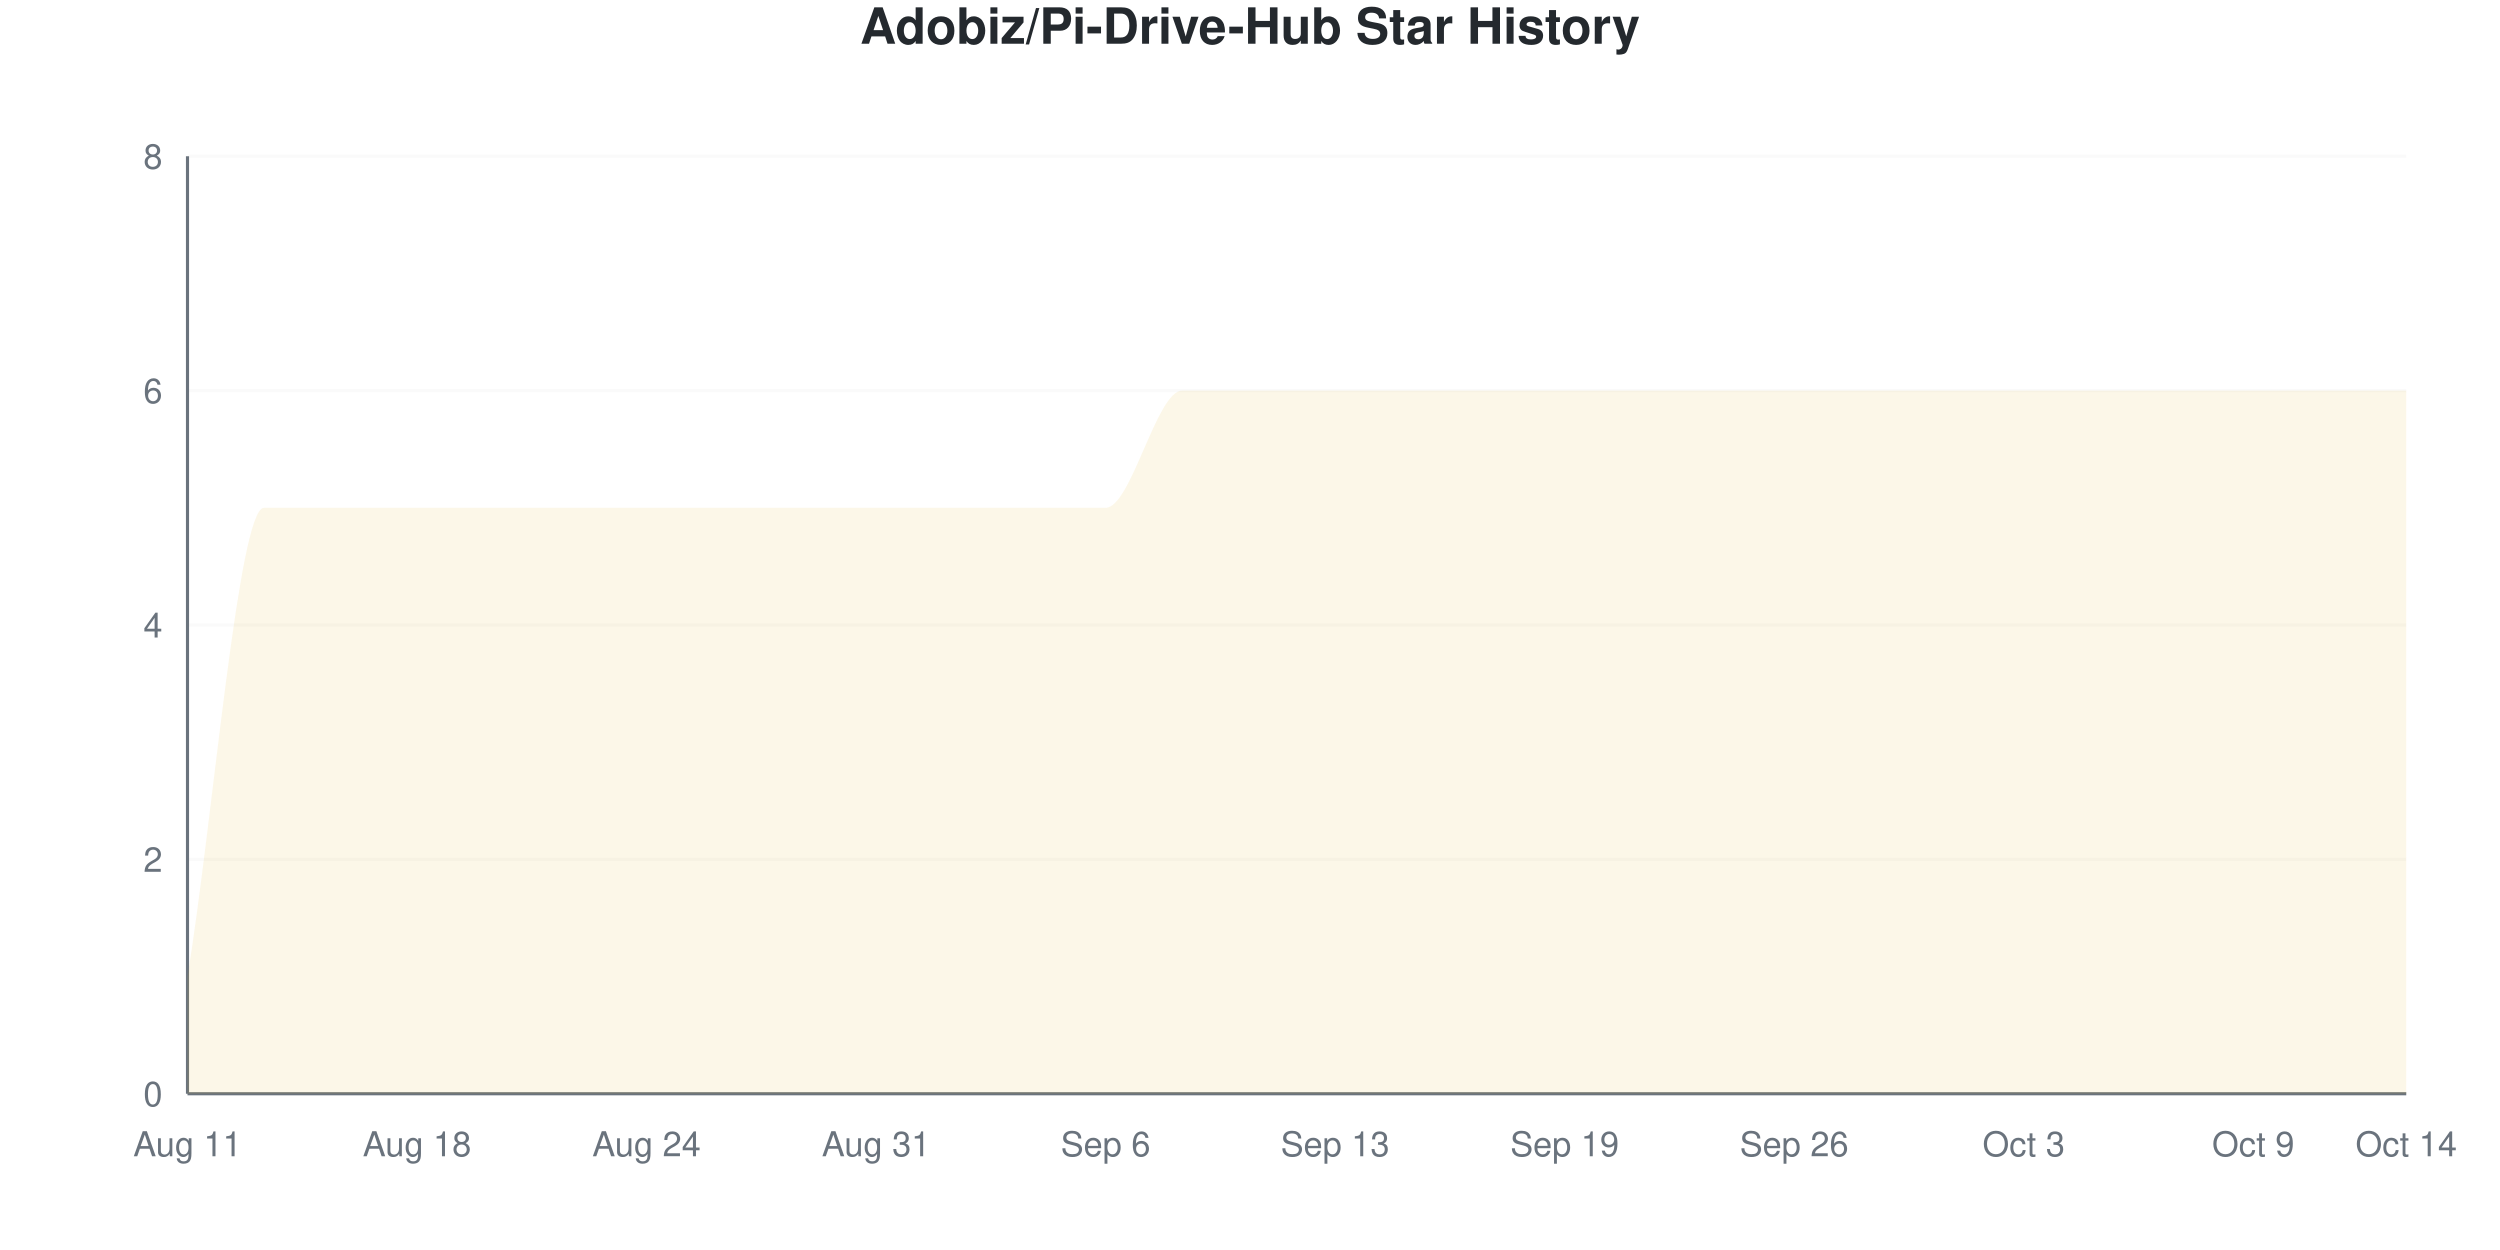
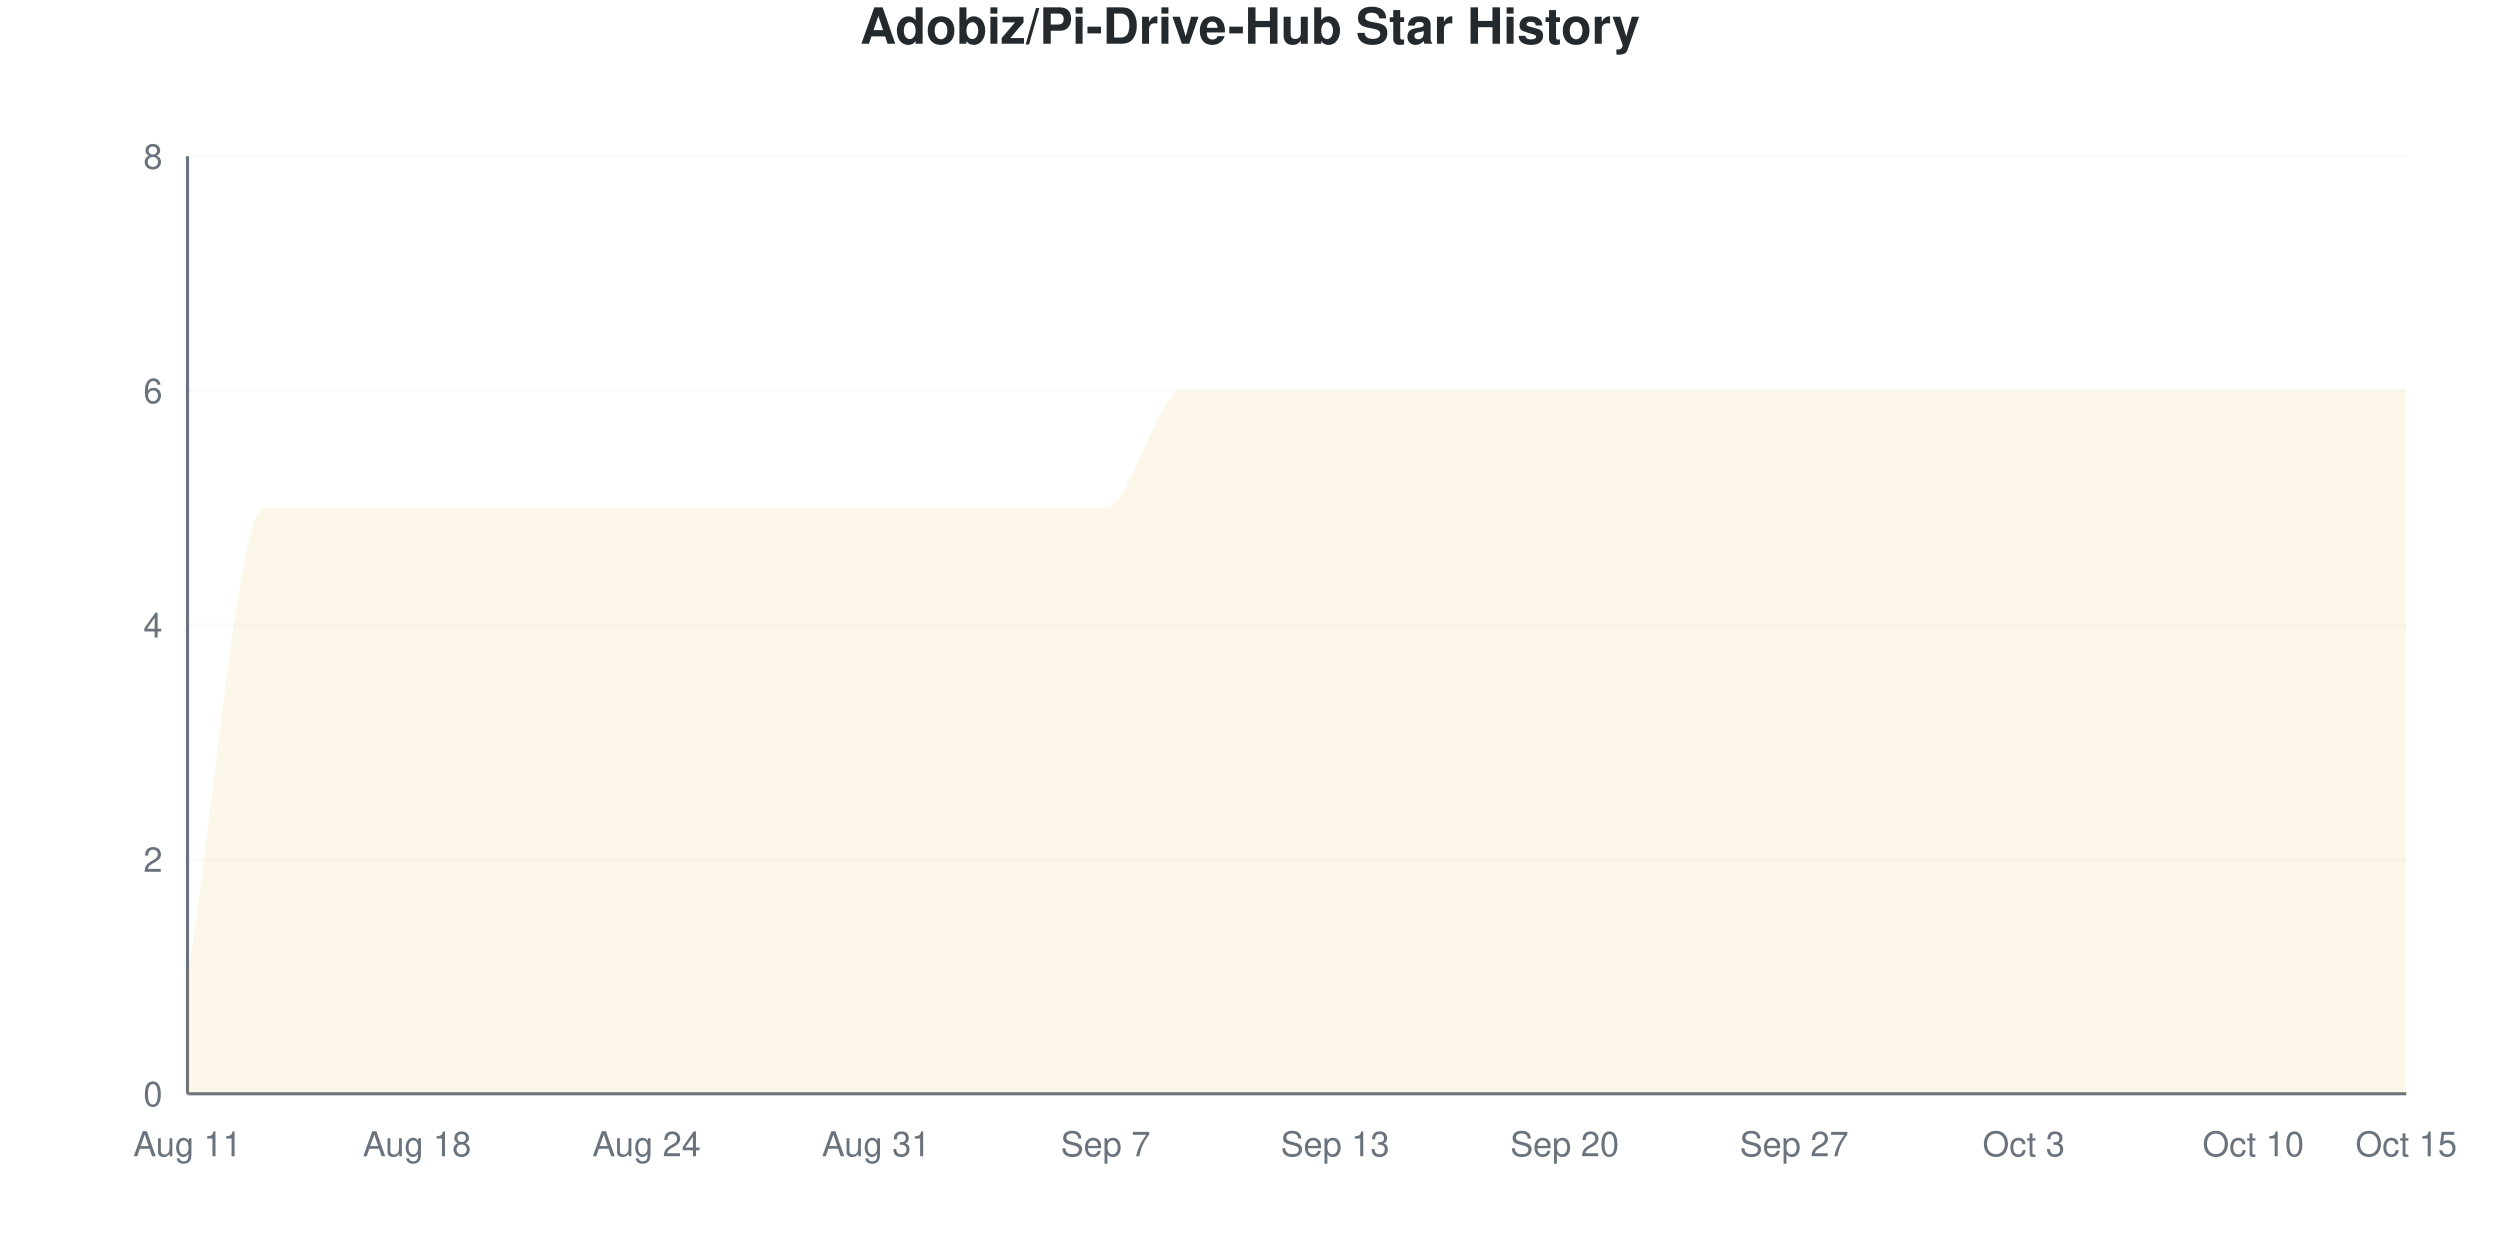
<svg xmlns="http://www.w3.org/2000/svg" viewBox="0 0 800 400" width="800" height="400">
  <style>
    @keyframes drawLine {
      to { stroke-dashoffset: 0; }
    }
    @keyframes fadeInPoint {
      from { opacity: 0; }
      to { opacity: 1; }
    }
    .data-line-0 {
      stroke-dasharray: 1343;
      stroke-dashoffset: 1343;
      animation: drawLine 2s ease-out forwards;
    }
    .data-point {
      opacity: 0;
      animation: fadeInPoint 0.5s ease-out forwards;
    }
    .chart-bg { fill: #fff; }
    .chart-text { fill: #24292e; }
    .chart-muted { fill: #6a737d; }
    .chart-grid { stroke: #eee; }
    .chart-axis { stroke: #6a737d; }
    @media (prefers-color-scheme: dark) {
      .chart-bg { fill: #0d1117; }
      .chart-text { fill: #e6edf3; }
      .chart-muted { fill: #8b949e; }
      .chart-grid { stroke: #21262d; }
      .chart-axis { stroke: #8b949e; }
    }
  </style>
  <rect width="800" height="400" class="chart-bg" />
  <text x="400" y="14" text-anchor="middle" class="chart-text" font-size="16" font-weight="bold" font-family="-apple-system, BlinkMacSystemFont, 'Segoe UI', Helvetica, Arial, sans-serif">Adobiz/Pi-Drive-Hub Star History</text>
  <g class="grid">
    <line x1="60" y1="350" x2="770" y2="350" class="chart-grid" stroke-opacity="0.3" />
    <text x="52" y="354" text-anchor="end" class="chart-muted" font-size="11" font-family="-apple-system, BlinkMacSystemFont, 'Segoe UI', Helvetica, Arial, sans-serif">0</text>
    <line x1="60" y1="275" x2="770" y2="275" class="chart-grid" stroke-opacity="0.3" />
    <text x="52" y="279" text-anchor="end" class="chart-muted" font-size="11" font-family="-apple-system, BlinkMacSystemFont, 'Segoe UI', Helvetica, Arial, sans-serif">2</text>
    <line x1="60" y1="200" x2="770" y2="200" class="chart-grid" stroke-opacity="0.3" />
    <text x="52" y="204" text-anchor="end" class="chart-muted" font-size="11" font-family="-apple-system, BlinkMacSystemFont, 'Segoe UI', Helvetica, Arial, sans-serif">4</text>
    <line x1="60" y1="125" x2="770" y2="125" class="chart-grid" stroke-opacity="0.3" />
    <text x="52" y="129" text-anchor="end" class="chart-muted" font-size="11" font-family="-apple-system, BlinkMacSystemFont, 'Segoe UI', Helvetica, Arial, sans-serif">6</text>
    <line x1="60" y1="50" x2="770" y2="50" class="chart-grid" stroke-opacity="0.3" />
    <text x="52" y="54" text-anchor="end" class="chart-muted" font-size="11" font-family="-apple-system, BlinkMacSystemFont, 'Segoe UI', Helvetica, Arial, sans-serif">8</text>
  </g>
  <g class="milestones">
    
  </g>
  <g class="x-axis">
    <text x="60" y="370" text-anchor="middle" class="chart-muted" font-size="11" font-family="-apple-system, BlinkMacSystemFont, 'Segoe UI', Helvetica, Arial, sans-serif">Aug 11</text>
    <text x="133.448" y="370" text-anchor="middle" class="chart-muted" font-size="11" font-family="-apple-system, BlinkMacSystemFont, 'Segoe UI', Helvetica, Arial, sans-serif">Aug 18</text>
    <text x="206.897" y="370" text-anchor="middle" class="chart-muted" font-size="11" font-family="-apple-system, BlinkMacSystemFont, 'Segoe UI', Helvetica, Arial, sans-serif">Aug 24</text>
    <text x="280.345" y="370" text-anchor="middle" class="chart-muted" font-size="11" font-family="-apple-system, BlinkMacSystemFont, 'Segoe UI', Helvetica, Arial, sans-serif">Aug 31</text>
-     <text x="353.793" y="370" text-anchor="middle" class="chart-muted" font-size="11" font-family="-apple-system, BlinkMacSystemFont, 'Segoe UI', Helvetica, Arial, sans-serif">Sep 6</text>
+     <text x="353.793" y="370" text-anchor="middle" class="chart-muted" font-size="11" font-family="-apple-system, BlinkMacSystemFont, 'Segoe UI', Helvetica, Arial, sans-serif">Sep 7</text>
    <text x="427.241" y="370" text-anchor="middle" class="chart-muted" font-size="11" font-family="-apple-system, BlinkMacSystemFont, 'Segoe UI', Helvetica, Arial, sans-serif">Sep 13</text>
-     <text x="500.69" y="370" text-anchor="middle" class="chart-muted" font-size="11" font-family="-apple-system, BlinkMacSystemFont, 'Segoe UI', Helvetica, Arial, sans-serif">Sep 19</text>
-     <text x="574.138" y="370" text-anchor="middle" class="chart-muted" font-size="11" font-family="-apple-system, BlinkMacSystemFont, 'Segoe UI', Helvetica, Arial, sans-serif">Sep 26</text>
+     <text x="500.69" y="370" text-anchor="middle" class="chart-muted" font-size="11" font-family="-apple-system, BlinkMacSystemFont, 'Segoe UI', Helvetica, Arial, sans-serif">Sep 20</text>
+     <text x="574.138" y="370" text-anchor="middle" class="chart-muted" font-size="11" font-family="-apple-system, BlinkMacSystemFont, 'Segoe UI', Helvetica, Arial, sans-serif">Sep 27</text>
    <text x="647.586" y="370" text-anchor="middle" class="chart-muted" font-size="11" font-family="-apple-system, BlinkMacSystemFont, 'Segoe UI', Helvetica, Arial, sans-serif">Oct 3</text>
-     <text x="721.034" y="370" text-anchor="middle" class="chart-muted" font-size="11" font-family="-apple-system, BlinkMacSystemFont, 'Segoe UI', Helvetica, Arial, sans-serif">Oct 9</text>
-     <text x="770" y="370" text-anchor="middle" class="chart-muted" font-size="11" font-family="-apple-system, BlinkMacSystemFont, 'Segoe UI', Helvetica, Arial, sans-serif">Oct 14</text>
+     <text x="721.034" y="370" text-anchor="middle" class="chart-muted" font-size="11" font-family="-apple-system, BlinkMacSystemFont, 'Segoe UI', Helvetica, Arial, sans-serif">Oct 10</text>
+     <text x="770" y="370" text-anchor="middle" class="chart-muted" font-size="11" font-family="-apple-system, BlinkMacSystemFont, 'Segoe UI', Helvetica, Arial, sans-serif">Oct 15</text>
  </g>
  <line x1="60" y1="50" x2="60" y2="350" class="chart-axis" stroke-width="1" />
  <line x1="60" y1="350" x2="770" y2="350" class="chart-axis" stroke-width="1" />
  <path d="M60,350 L60,312.5 C68.161,262.5 76.322,162.5 84.483,162.5 C92.644,162.5 100.805,162.5 108.966,162.5 C117.126,162.5 125.287,162.5 133.448,162.5 C141.609,162.5 149.77,162.5 157.931,162.5 C166.092,162.5 174.253,162.5 182.414,162.5 C190.575,162.5 198.736,162.5 206.897,162.5 C215.057,162.5 223.218,162.5 231.379,162.5 C239.54,162.5 247.701,162.5 255.862,162.5 C264.023,162.5 272.184,162.5 280.345,162.5 C288.506,162.5 296.667,162.5 304.828,162.5 C312.989,162.5 321.149,162.5 329.31,162.5 C337.471,162.5 345.632,162.5 353.793,162.5 C361.954,162.5 370.115,125 378.276,125 C386.437,125 394.598,125 402.759,125 C410.92,125 419.08,125 427.241,125 C435.402,125 443.563,125 451.724,125 C459.885,125 468.046,125 476.207,125 C484.368,125 492.529,125 500.69,125 C508.851,125 517.011,125 525.172,125 C533.333,125 541.494,125 549.655,125 C557.816,125 565.977,125 574.138,125 C582.299,125 590.46,125 598.621,125 C606.782,125 614.943,125 623.103,125 C631.264,125 639.425,125 647.586,125 C655.747,125 663.908,125 672.069,125 C680.23,125 688.391,125 696.552,125 C704.713,125 712.874,125 721.034,125 C729.195,125 737.356,125 745.517,125 C753.678,125 761.839,125 770,125 L770,350 L60,350 Z" fill="#dfb317" fill-opacity="0.1" />
  <path d="M60,350 L60,312.5 C68.161,262.5 76.322,162.5 84.483,162.5 C92.644,162.5 100.805,162.5 108.966,162.5 C117.126,162.5 125.287,162.5 133.448,162.5 C141.609,162.5 149.77,162.5 157.931,162.5 C166.092,162.5 174.253,162.5 182.414,162.5 C190.575,162.5 198.736,162.5 206.897,162.5 C215.057,162.5 223.218,162.5 231.379,162.5 C239.54,162.5 247.701,162.5 255.862,162.5 C264.023,162.5 272.184,162.5 280.345,162.5 C288.506,162.5 296.667,162.5 304.828,162.5 C312.989,162.5 321.149,162.5 329.31,162.5 C337.471,162.5 345.632,162.5 353.793,162.5 C361.954,162.5 370.115,125 378.276,125 C386.437,125 394.598,125 402.759,125 C410.92,125 419.08,125 427.241,125 C435.402,125 443.563,125 451.724,125 C459.885,125 468.046,125 476.207,125 C484.368,125 492.529,125 500.69,125 C508.851,125 517.011,125 525.172,125 C533.333,125 541.494,125 549.655,125 C557.816,125 565.977,125 574.138,125 C582.299,125 590.46,125 598.621,125 C606.782,125 614.943,125 623.103,125 C631.264,125 639.425,125 647.586,125 C655.747,125 663.908,125 672.069,125 C680.23,125 688.391,125 696.552,125 C704.713,125 712.874,125 721.034,125 C729.195,125 737.356,125 745.517,125 C753.678,125 761.839,125 770,125" fill="none" stroke="#dfb317" stroke-width="2.5" class="data-line-0" />
  <g class="points">
    <circle cx="60" cy="312.5" r="4" fill="#dfb317" class="data-point" style="animation-delay: 1.50s" />
    <circle cx="84.483" cy="162.5" r="4" fill="#dfb317" class="data-point" style="animation-delay: 1.55s" />
    <circle cx="108.966" cy="162.5" r="4" fill="#dfb317" class="data-point" style="animation-delay: 1.60s" />
    <circle cx="133.448" cy="162.5" r="4" fill="#dfb317" class="data-point" style="animation-delay: 1.65s" />
    <circle cx="157.931" cy="162.5" r="4" fill="#dfb317" class="data-point" style="animation-delay: 1.70s" />
    <circle cx="182.414" cy="162.5" r="4" fill="#dfb317" class="data-point" style="animation-delay: 1.75s" />
    <circle cx="206.897" cy="162.5" r="4" fill="#dfb317" class="data-point" style="animation-delay: 1.80s" />
    <circle cx="231.379" cy="162.5" r="4" fill="#dfb317" class="data-point" style="animation-delay: 1.85s" />
    <circle cx="255.862" cy="162.5" r="4" fill="#dfb317" class="data-point" style="animation-delay: 1.90s" />
    <circle cx="280.345" cy="162.5" r="4" fill="#dfb317" class="data-point" style="animation-delay: 1.95s" />
    <circle cx="304.828" cy="162.5" r="4" fill="#dfb317" class="data-point" style="animation-delay: 2.00s" />
    <circle cx="329.31" cy="162.5" r="4" fill="#dfb317" class="data-point" style="animation-delay: 2.05s" />
    <circle cx="353.793" cy="162.5" r="4" fill="#dfb317" class="data-point" style="animation-delay: 2.10s" />
    <circle cx="378.276" cy="125" r="4" fill="#dfb317" class="data-point" style="animation-delay: 2.15s" />
    <circle cx="402.759" cy="125" r="4" fill="#dfb317" class="data-point" style="animation-delay: 2.20s" />
    <circle cx="427.241" cy="125" r="4" fill="#dfb317" class="data-point" style="animation-delay: 2.25s" />
    <circle cx="451.724" cy="125" r="4" fill="#dfb317" class="data-point" style="animation-delay: 2.30s" />
    <circle cx="476.207" cy="125" r="4" fill="#dfb317" class="data-point" style="animation-delay: 2.35s" />
    <circle cx="500.69" cy="125" r="4" fill="#dfb317" class="data-point" style="animation-delay: 2.40s" />
    <circle cx="525.172" cy="125" r="4" fill="#dfb317" class="data-point" style="animation-delay: 2.45s" />
    <circle cx="549.655" cy="125" r="4" fill="#dfb317" class="data-point" style="animation-delay: 2.50s" />
    <circle cx="574.138" cy="125" r="4" fill="#dfb317" class="data-point" style="animation-delay: 2.55s" />
    <circle cx="598.621" cy="125" r="4" fill="#dfb317" class="data-point" style="animation-delay: 2.60s" />
    <circle cx="623.103" cy="125" r="4" fill="#dfb317" class="data-point" style="animation-delay: 2.65s" />
    <circle cx="647.586" cy="125" r="4" fill="#dfb317" class="data-point" style="animation-delay: 2.70s" />
    <circle cx="672.069" cy="125" r="4" fill="#dfb317" class="data-point" style="animation-delay: 2.75s" />
    <circle cx="696.552" cy="125" r="4" fill="#dfb317" class="data-point" style="animation-delay: 2.80s" />
    <circle cx="721.034" cy="125" r="4" fill="#dfb317" class="data-point" style="animation-delay: 2.85s" />
    <circle cx="745.517" cy="125" r="4" fill="#dfb317" class="data-point" style="animation-delay: 2.90s" />
    <circle cx="770" cy="125" r="4" fill="#dfb317" class="data-point" style="animation-delay: 2.95s" />
  </g>
</svg>
